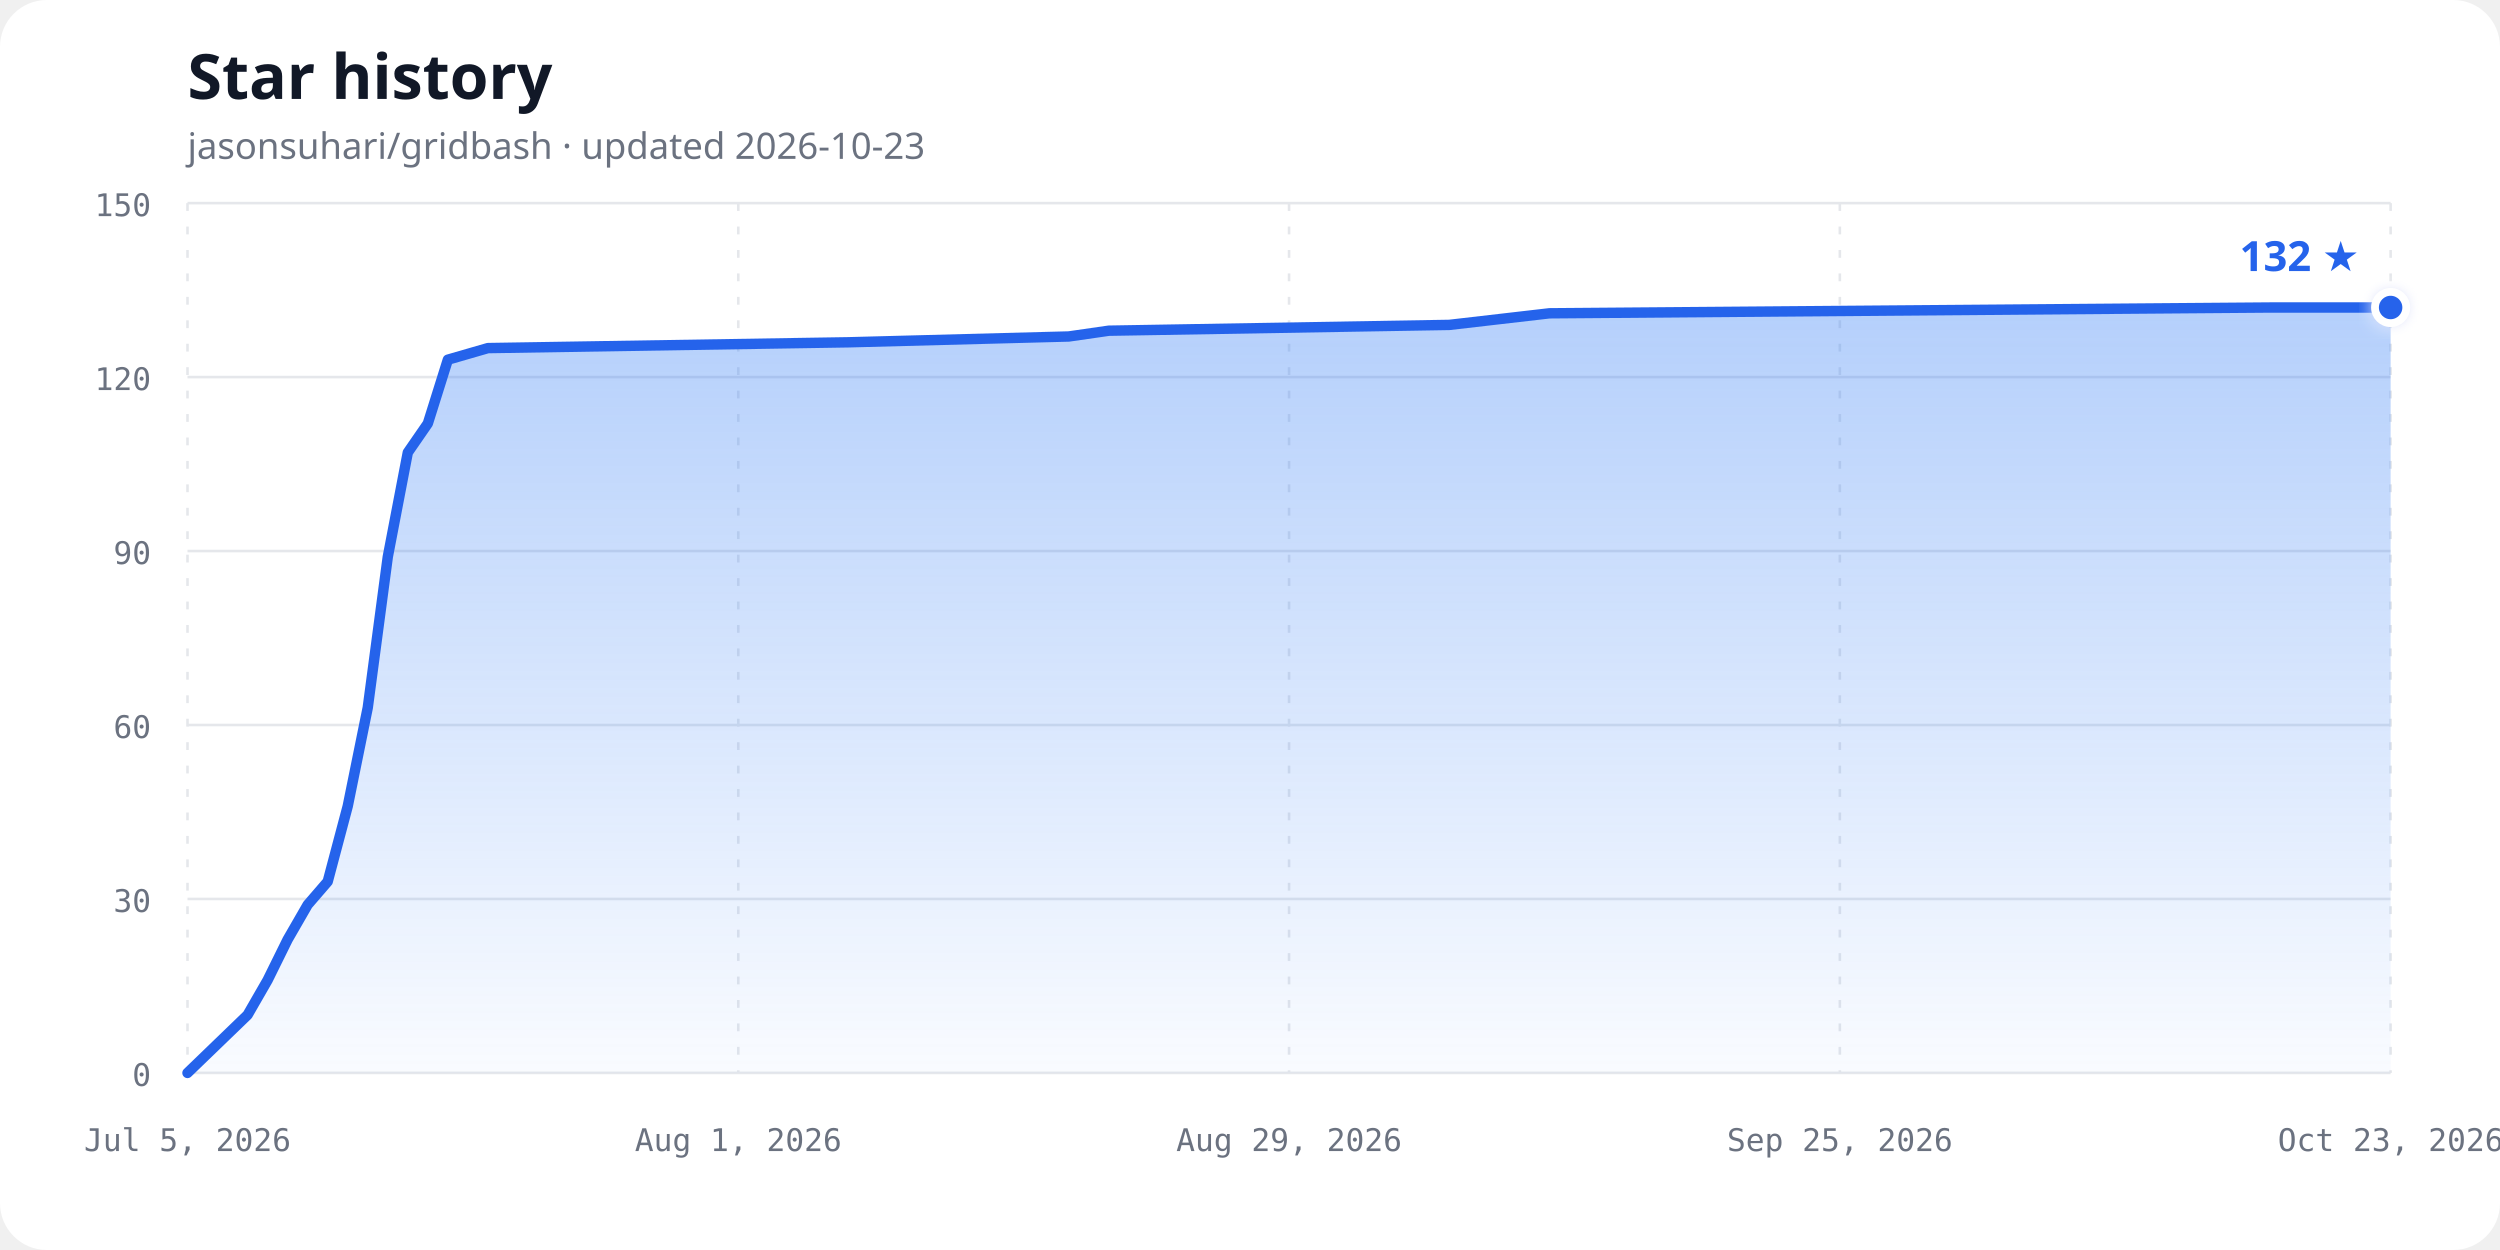
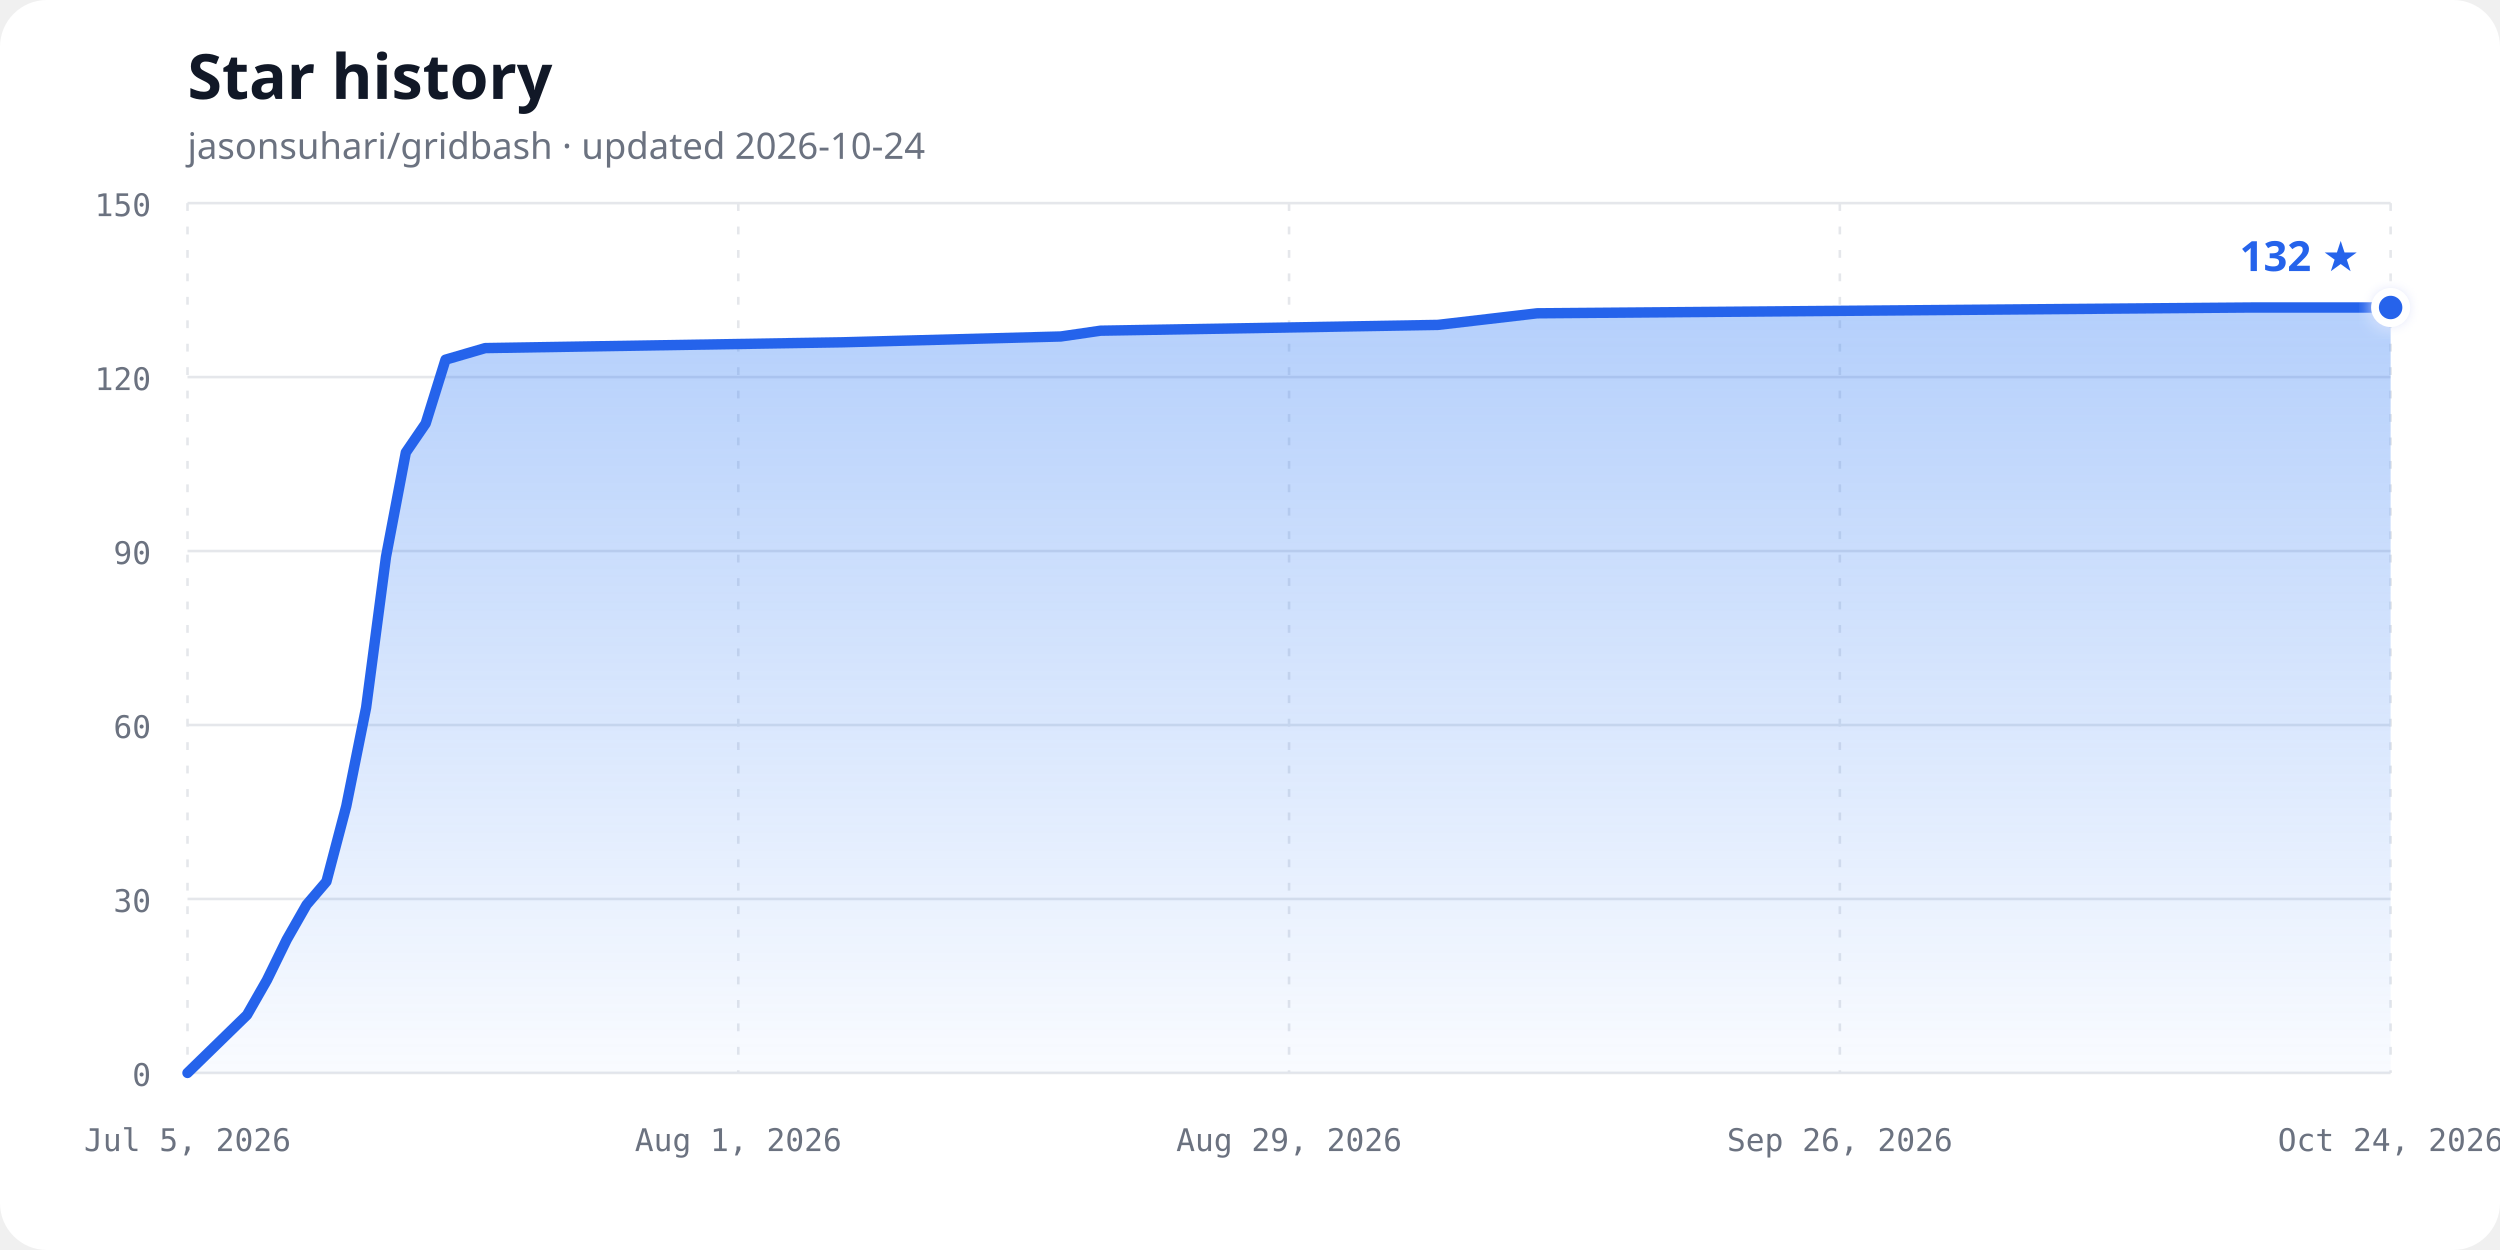
<svg xmlns="http://www.w3.org/2000/svg" width="960" height="480" viewBox="0 0 960 480" role="img" aria-labelledby="chart-title chart-description">
  <defs>
    <linearGradient id="area-gradient" x1="0" y1="0" x2="0" y2="1">
      <stop offset="0%" stop-color="#3b82f6" stop-opacity="0.38" />
      <stop offset="100%" stop-color="#3b82f6" stop-opacity="0.03" />
    </linearGradient>
    <filter id="glow" x="-50%" y="-50%" width="200%" height="200%">
      <feGaussianBlur stdDeviation="3" result="blur" />
      <feMerge>
        <feMergeNode in="blur" />
        <feMergeNode in="SourceGraphic" />
      </feMerge>
    </filter>
  </defs>
  <style>
    .background { fill: #ffffff; }
    .title { fill: #111827; font: 700 24px ui-sans-serif, system-ui, sans-serif; }
    .subtitle { fill: #6b7280; font: 14px ui-sans-serif, system-ui, sans-serif; }
    .axis-label { fill: #6b7280; font: 12px ui-monospace, SFMono-Regular, Consolas, monospace; }
    .grid { stroke: #e5e7eb; stroke-width: 1; }
    .vertical { stroke-dasharray: 3 6; }
    .line { fill: none; stroke: #2563eb; stroke-width: 4; stroke-linecap: round; stroke-linejoin: round; }
    .point { fill: #2563eb; stroke: #ffffff; stroke-width: 3; }
    .count { fill: #2563eb; font: 700 16px ui-sans-serif, system-ui, sans-serif; }
    @media (prefers-color-scheme: dark) {
      .background { fill: #0d1117; }
      .title { fill: #f0f6fc; }
      .subtitle, .axis-label { fill: #8b949e; }
      .grid { stroke: #30363d; }
      .line { stroke: #58a6ff; }
      .point { fill: #58a6ff; stroke: #0d1117; }
      .count { fill: #58a6ff; }
    }
  </style>
  <rect class="background" width="960" height="480" rx="18" />
  <text class="title" x="72" y="38">Star history</text>
-   <text class="subtitle" x="72" y="61">jasonsuhari/gridbash · updated 2026-10-23</text>
+   <text class="subtitle" x="72" y="61">jasonsuhari/gridbash · updated 2026-10-24</text>
  <line class="grid" x1="72" y1="412.00" x2="918" y2="412.00" />
  <text class="axis-label" x="58" y="417.00" text-anchor="end">0</text>
  <line class="grid" x1="72" y1="345.20" x2="918" y2="345.20" />
  <text class="axis-label" x="58" y="350.20" text-anchor="end">30</text>
  <line class="grid" x1="72" y1="278.40" x2="918" y2="278.40" />
  <text class="axis-label" x="58" y="283.40" text-anchor="end">60</text>
  <line class="grid" x1="72" y1="211.60" x2="918" y2="211.60" />
  <text class="axis-label" x="58" y="216.60" text-anchor="end">90</text>
  <line class="grid" x1="72" y1="144.80" x2="918" y2="144.80" />
  <text class="axis-label" x="58" y="149.80" text-anchor="end">120</text>
  <line class="grid" x1="72" y1="78.00" x2="918" y2="78.00" />
  <text class="axis-label" x="58" y="83.00" text-anchor="end">150</text>
  <line class="grid vertical" x1="72.00" y1="78" x2="72.00" y2="412" />
  <text class="axis-label" x="72.00" y="442" text-anchor="middle">Jul 5, 2026</text>
  <line class="grid vertical" x1="283.50" y1="78" x2="283.50" y2="412" />
  <text class="axis-label" x="283.50" y="442" text-anchor="middle">Aug 1, 2026</text>
  <line class="grid vertical" x1="495.00" y1="78" x2="495.00" y2="412" />
  <text class="axis-label" x="495.00" y="442" text-anchor="middle">Aug 29, 2026</text>
  <line class="grid vertical" x1="706.50" y1="78" x2="706.50" y2="412" />
-   <text class="axis-label" x="706.50" y="442" text-anchor="middle">Sep 25, 2026</text>
+   <text class="axis-label" x="706.50" y="442" text-anchor="middle">Sep 26, 2026</text>
  <line class="grid vertical" x1="918.00" y1="78" x2="918.00" y2="412" />
-   <text class="axis-label" x="918.00" y="442" text-anchor="middle">Oct 23, 2026</text>
-   <path d="M 72.00,412.00 L 95.07,389.73 L 102.76,376.37 L 110.45,360.79 L 118.15,347.43 L 125.84,338.52 L 133.53,309.57 L 141.22,271.72 L 148.91,213.83 L 156.60,173.75 L 164.29,162.61 L 171.98,138.12 L 187.36,133.67 L 325.80,131.44 L 410.40,129.21 L 425.78,126.99 L 556.53,124.76 L 594.98,120.31 L 871.85,118.08 L 918.00,118.08 L 918.00,412.00 L 72,412.00 Z" fill="url(#area-gradient)" />
-   <path class="line" d="M 72.00,412.00 L 95.07,389.73 L 102.76,376.37 L 110.45,360.79 L 118.15,347.43 L 125.84,338.52 L 133.53,309.57 L 141.22,271.72 L 148.91,213.83 L 156.60,173.75 L 164.29,162.61 L 171.98,138.12 L 187.36,133.67 L 325.80,131.44 L 410.40,129.21 L 425.78,126.99 L 556.53,124.76 L 594.98,120.31 L 871.85,118.08 L 918.00,118.08" />
+   <text class="axis-label" x="918.00" y="442" text-anchor="middle">Oct 24, 2026</text>
+   <path d="M 72.00,412.00 L 94.86,389.73 L 102.49,376.37 L 110.11,360.79 L 117.73,347.43 L 125.35,338.52 L 132.97,309.57 L 140.59,271.72 L 148.22,213.83 L 155.84,173.75 L 163.46,162.61 L 171.08,138.12 L 186.32,133.67 L 323.51,131.44 L 407.35,129.21 L 422.59,126.99 L 552.16,124.76 L 590.27,120.31 L 864.65,118.08 L 918.00,118.08 L 918.00,412.00 L 72,412.00 Z" fill="url(#area-gradient)" />
+   <path class="line" d="M 72.00,412.00 L 94.86,389.73 L 102.49,376.37 L 110.11,360.79 L 117.73,347.43 L 125.35,338.52 L 132.97,309.57 L 140.59,271.72 L 148.22,213.83 L 155.84,173.75 L 163.46,162.61 L 171.08,138.12 L 186.32,133.67 L 323.51,131.44 L 407.35,129.21 L 422.59,126.99 L 552.16,124.76 L 590.27,120.31 L 864.65,118.08 L 918.00,118.08" />
  <circle class="point" cx="918.00" cy="118.08" r="6" filter="url(#glow)" />
  <text class="count" x="906.00" y="104.08" text-anchor="end">132 ★</text>
</svg>
